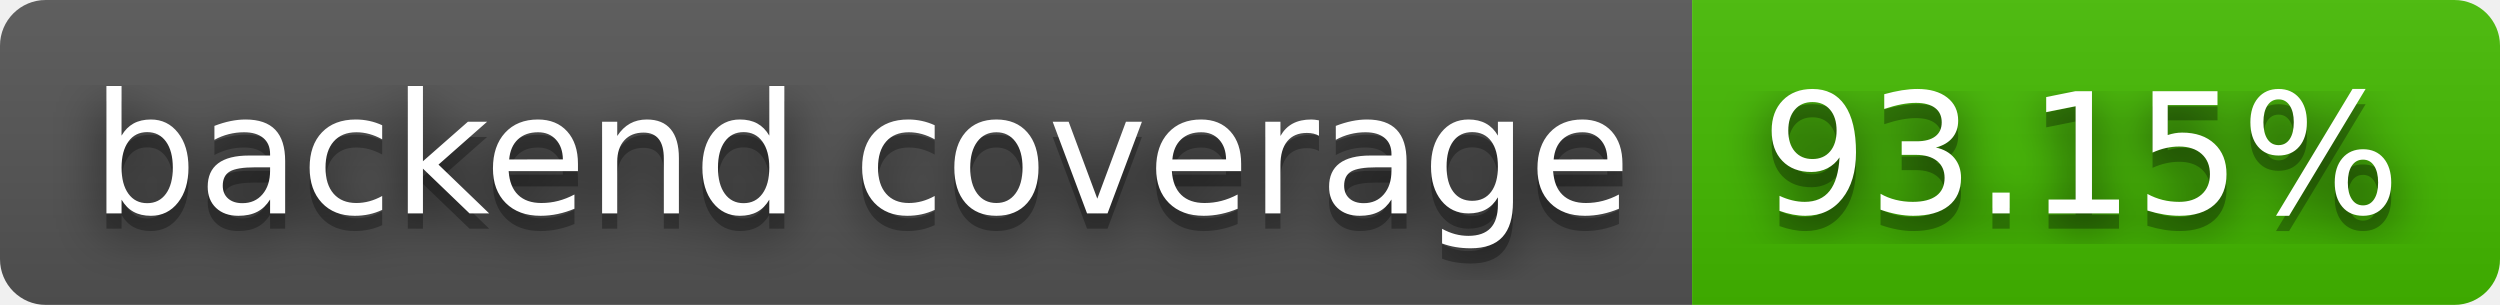
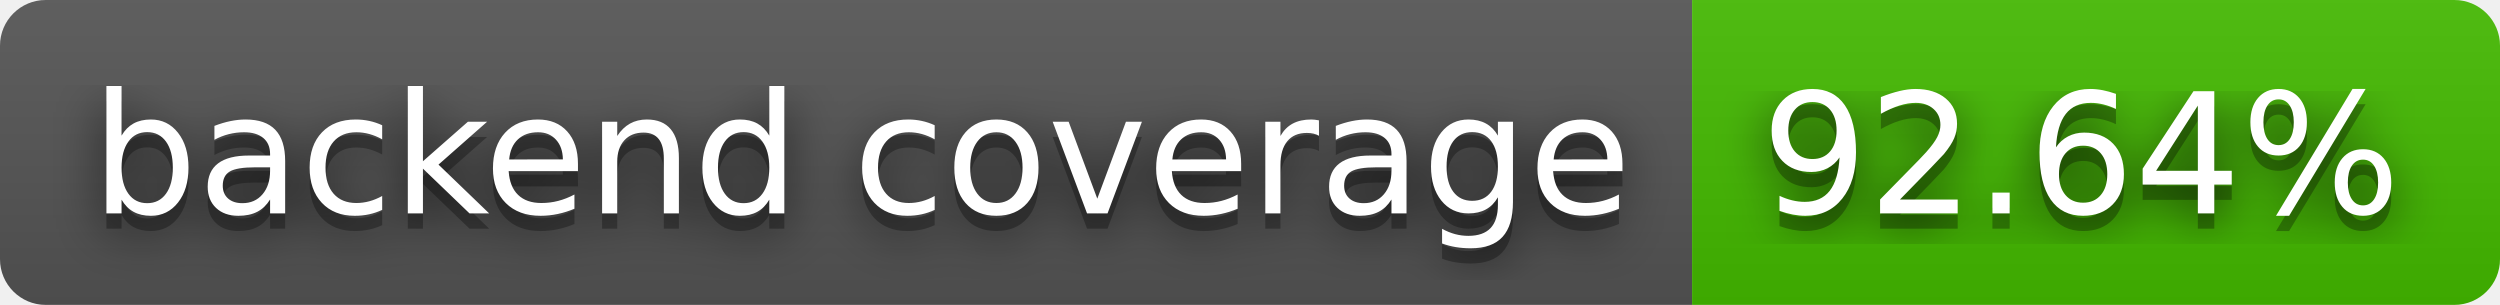
- <svg xmlns="http://www.w3.org/2000/svg" width="164" height="20" role="img" aria-label="backend coverage: 93.15%">
+ <svg xmlns="http://www.w3.org/2000/svg" width="164" height="20" role="img" aria-label="backend coverage: 92.64%">
  <filter id="blur">
    <feGaussianBlur stdDeviation="16" />
  </filter>
  <linearGradient id="s" x2="0" y2="100%">
    <stop offset="0" stop-color="#bbb" stop-opacity=".1" />
    <stop offset="1" stop-opacity=".1" />
  </linearGradient>
  <clipPath id="r">
    <rect width="164" height="20" rx="3" />
  </clipPath>
  <g clip-path="url(#r)">
    <rect width="111" height="20" fill="#555" />
    <rect x="111" width="53" height="20" fill="#4b0" />
    <rect width="164" height="20" fill="url(#s)" />
  </g>
  <g fill="#fff" text-anchor="middle" font-family="Verdana,Geneva,DejaVu Sans,sans-serif" text-rendering="geometricPrecision" font-size="110">
    <g transform="scale(.1)">
      <g aria-hidden="true" fill="#010101">
        <text x="565" y="150" fill-opacity=".8" filter="url(#blur)" textLength="1010">backend coverage</text>
        <text x="565" y="150" fill-opacity=".3" textLength="1010">backend coverage</text>
      </g>
      <text x="565" y="140" textLength="1010">backend coverage</text>
    </g>
    <g transform="scale(.1)">
      <g aria-hidden="true" fill="#010101">
-         <text x="1365" y="150" fill-opacity=".8" filter="url(#blur)" textLength="430">93.15%</text>
-         <text x="1365" y="150" fill-opacity=".3" textLength="430">93.15%</text>
+         <text x="1365" y="150" fill-opacity=".8" filter="url(#blur)" textLength="430">92.64%</text>
+         <text x="1365" y="150" fill-opacity=".3" textLength="430">92.64%</text>
      </g>
-       <text x="1365" y="140" textLength="430">93.15%</text>
+       <text x="1365" y="140" textLength="430">92.64%</text>
    </g>
  </g>
</svg>
